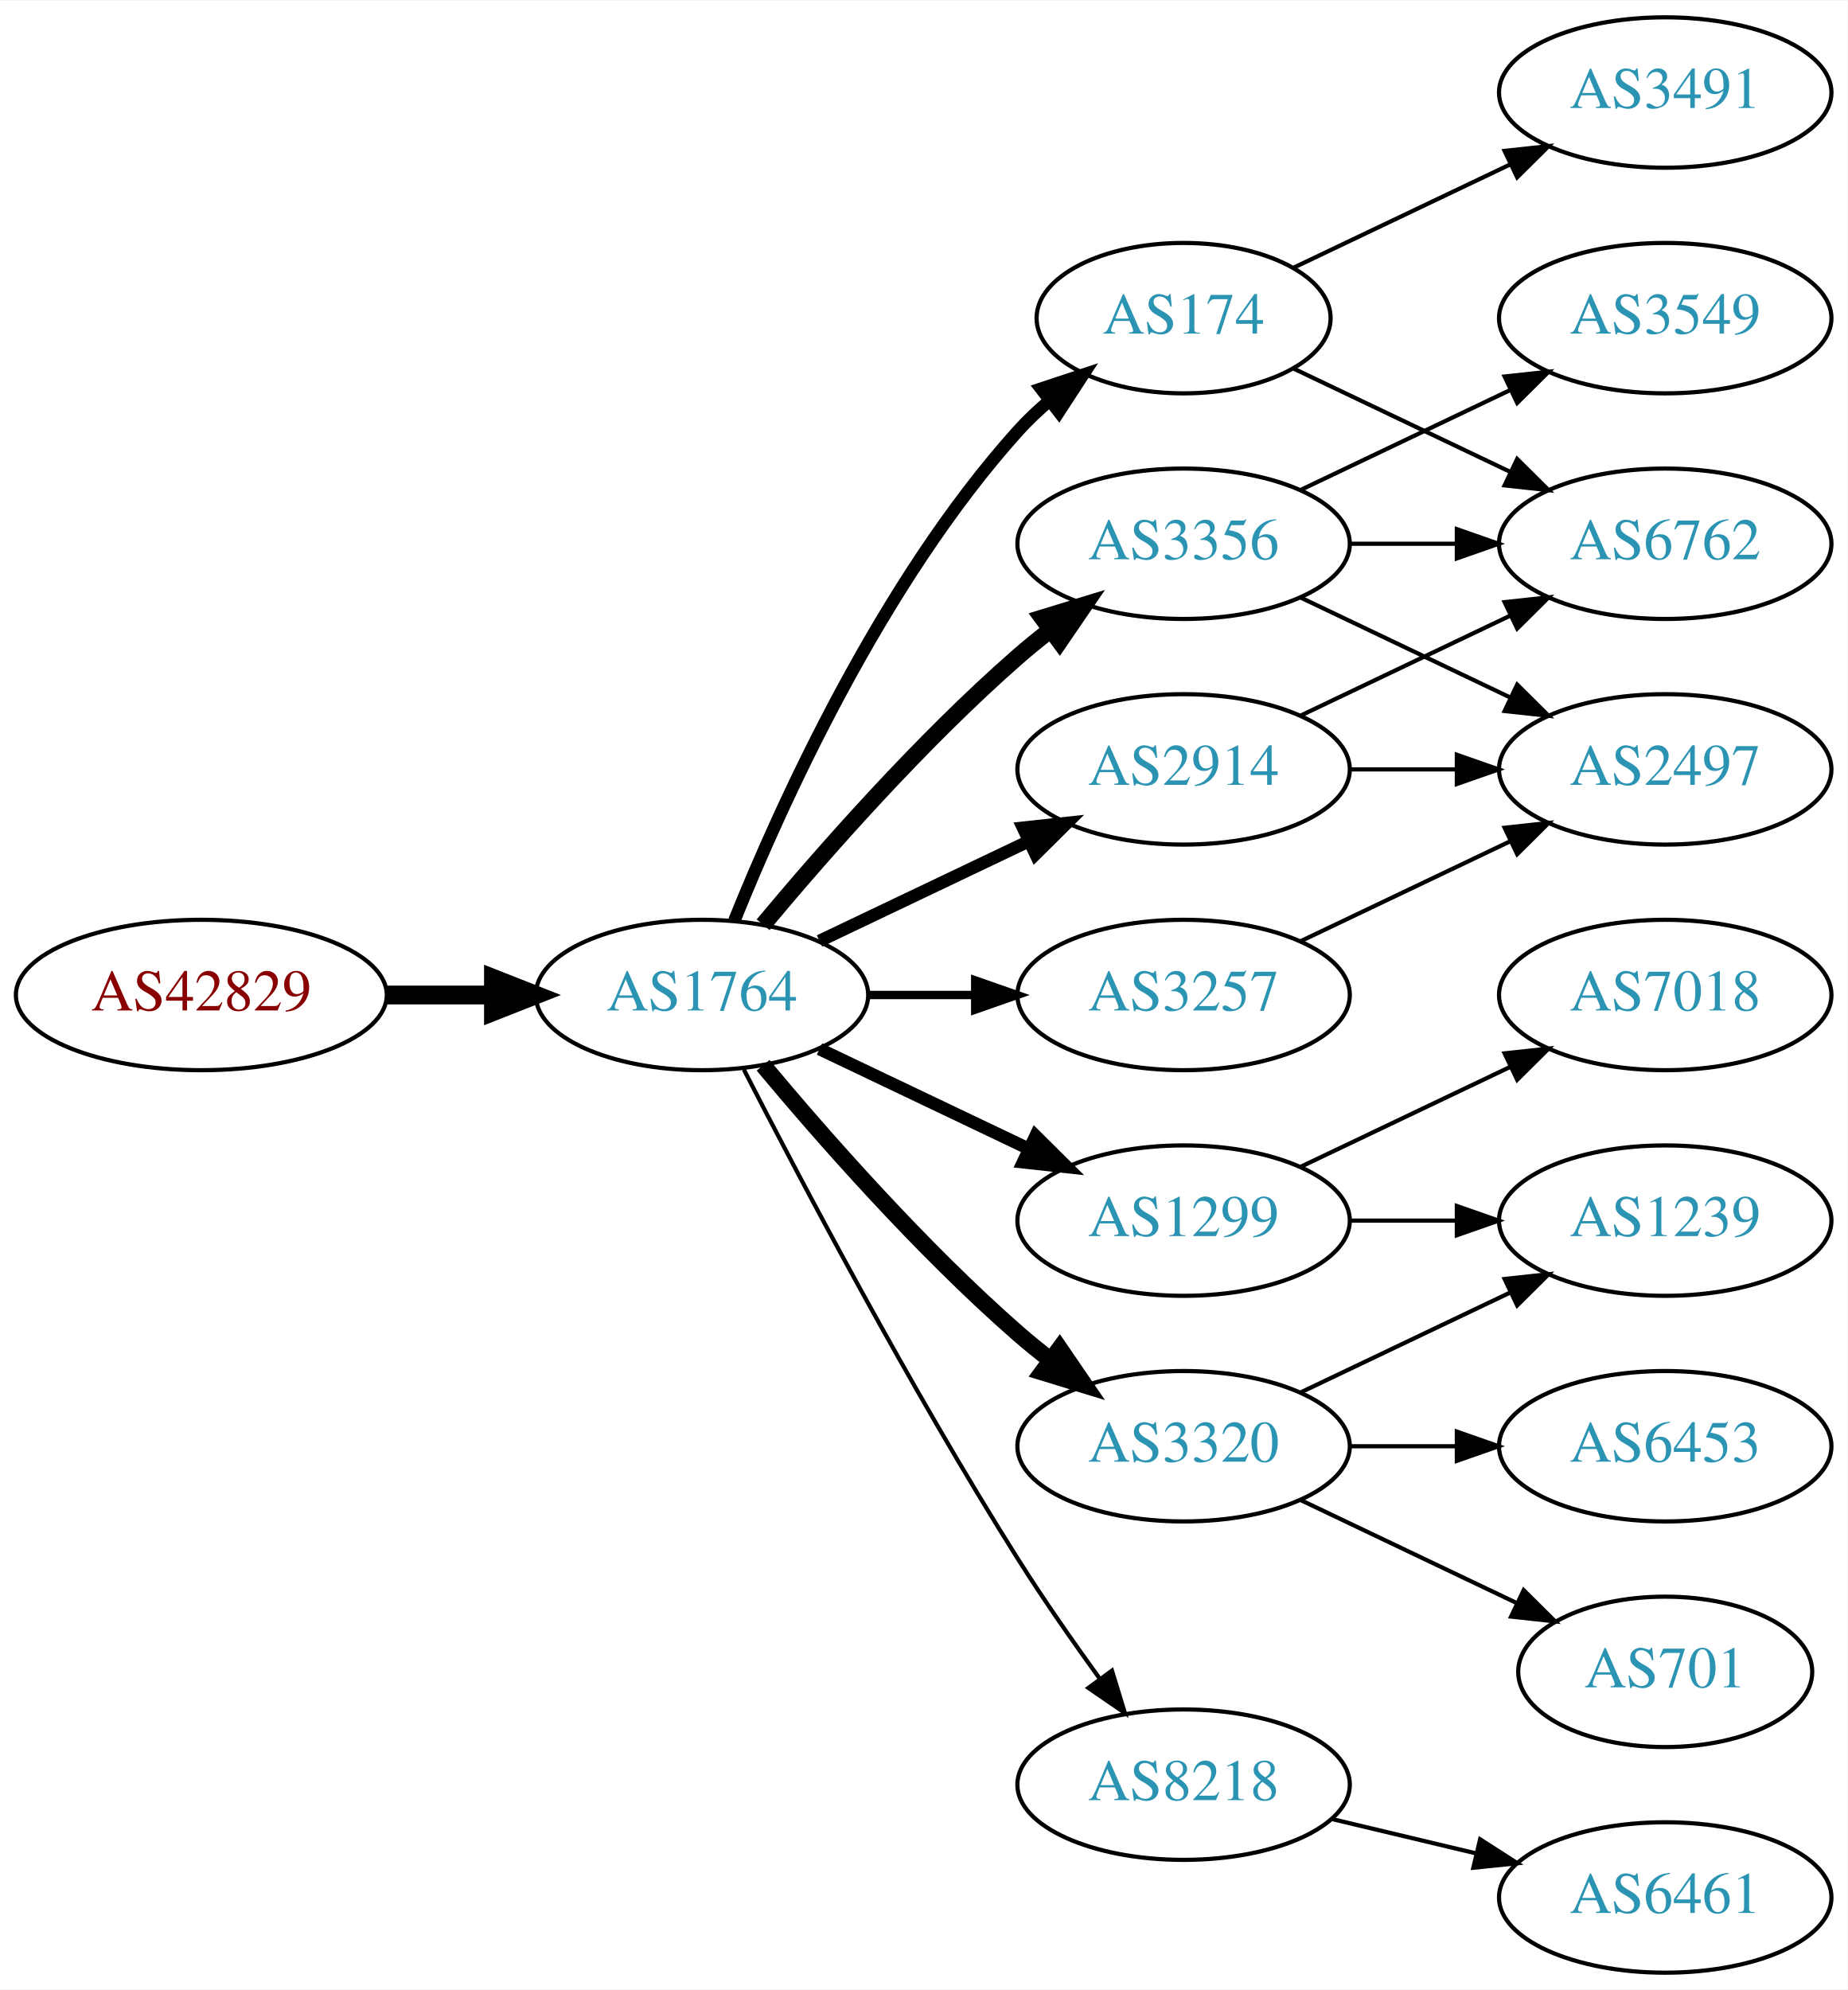
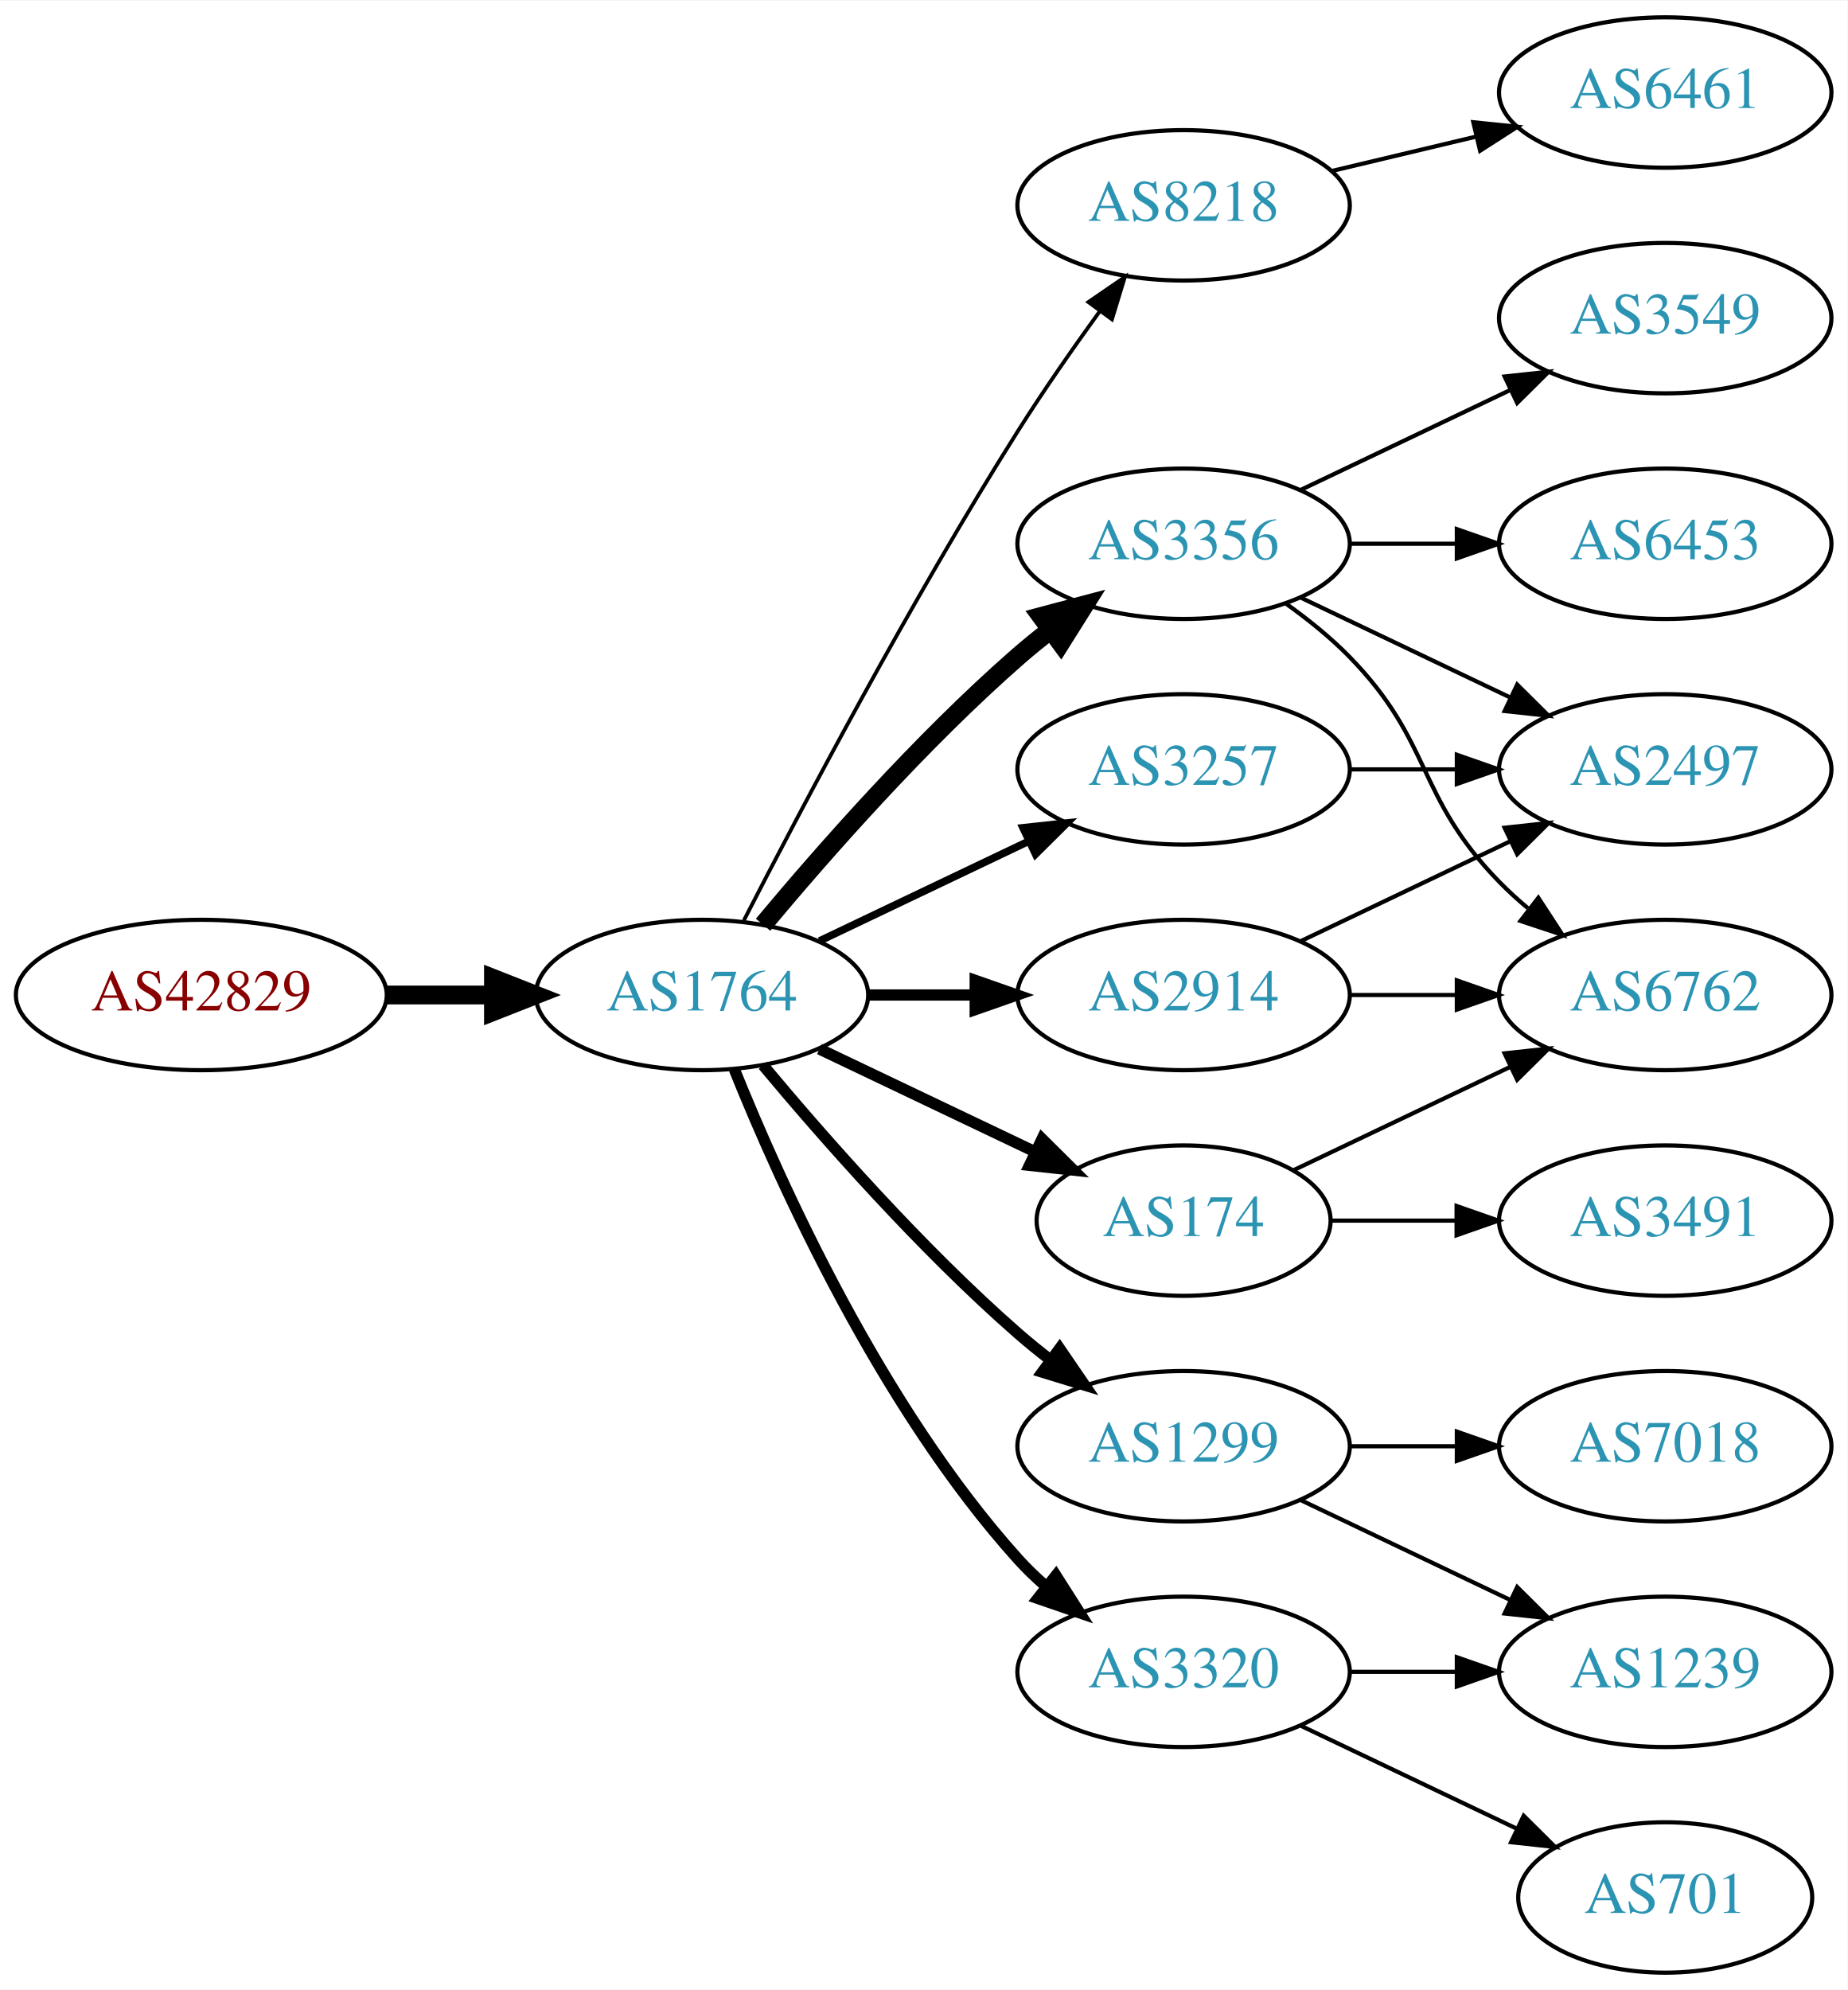
<svg xmlns="http://www.w3.org/2000/svg" xmlns:xlink="http://www.w3.org/1999/xlink" width="442pt" height="476pt" viewBox="0.00 0.00 442.27 476.00">
  <g id="graph0" class="graph" transform="scale(1 1) rotate(0) translate(4 472)">
    <polygon fill="white" stroke="none" points="-4,4 -4,-472 438.271,-472 438.271,4 -4,4" />
    <g id="node1" class="node">
      <g id="a_node1">
        <a xlink:href="/asn/42829" xlink:title="AS42829 ~ yelster digital gmbh [AT]">
          <ellipse fill="#ffffff" stroke="black" cx="44.196" cy="-234" rx="44.393" ry="18" />
          <text text-anchor="middle" x="44.196" y="-230.3" font-family="Times,serif" font-size="14.00" fill="#880000">AS42829</text>
        </a>
      </g>
    </g>
    <g id="node2" class="node">
      <g id="a_node2">
        <a xlink:href="/asn/1764" xlink:title="AS1764 ~ NEXTLAYER-AS [AT]">
          <ellipse fill="#ffffff" stroke="black" cx="164.039" cy="-234" rx="39.794" ry="18" />
          <text text-anchor="middle" x="164.039" y="-230.3" font-family="Times,serif" font-size="14.00" fill="#2c94b3">AS1764</text>
        </a>
      </g>
    </g>
    <g id="edge1" class="edge">
      <path fill="none" stroke="black" stroke-width="4.5" d="M88.407,-234C96.72,-234 105.482,-234 113.965,-234" />
      <polygon fill="black" stroke="black" stroke-width="4.5" points="114.123,-237.938 124.123,-234 114.123,-230.063 114.123,-237.938" />
    </g>
    <g id="node3" class="node">
      <g id="a_node3">
-         <a xlink:href="/asn/174" xlink:title="AS174 ~ Cogent Communications [US]">
-           <ellipse fill="#ffffff" stroke="black" cx="279.332" cy="-396" rx="35.194" ry="18" />
-           <text text-anchor="middle" x="279.332" y="-392.3" font-family="Times,serif" font-size="14.00" fill="#2c94b3">AS174</text>
+         <a xlink:href="/asn/8218" xlink:title="AS8218 ~ legacy Neotelecoms [FR]">
+           <ellipse fill="#ffffff" stroke="black" cx="279.332" cy="-423" rx="39.794" ry="18" />
+           <text text-anchor="middle" x="279.332" y="-419.3" font-family="Times,serif" font-size="14.00" fill="#2c94b3">AS8218</text>
        </a>
      </g>
    </g>
    <g id="edge2" class="edge">
-       <path fill="none" stroke="black" stroke-width="3" d="M171.786,-251.787C182.837,-279.243 206.891,-332.578 239.685,-369 242.001,-371.572 244.606,-374.03 247.341,-376.343" />
-       <polygon fill="black" stroke="black" stroke-width="3" points="245.207,-379.117 255.264,-382.448 249.479,-373.572 245.207,-379.117" />
+       <path fill="none" stroke="black" stroke-width="0.9" d="M174.065,-251.852C187.501,-278.055 213.95,-328.237 239.685,-369 245.748,-378.604 252.868,-388.813 259.333,-397.739" />
+       <polygon fill="black" stroke="black" stroke-width="0.9" points="256.54,-399.848 265.276,-405.843 262.185,-395.709 256.54,-399.848" />
    </g>
    <g id="node4" class="node">
      <g id="a_node4">
-         <a xlink:href="/asn/1299" xlink:title="AS1299 ~ Telia Carrier [EU]">
-           <ellipse fill="#ffffff" stroke="black" cx="279.332" cy="-180" rx="39.794" ry="18" />
-           <text text-anchor="middle" x="279.332" y="-176.3" font-family="Times,serif" font-size="14.00" fill="#2c94b3">AS1299</text>
+         <a xlink:href="/asn/2914" xlink:title="AS2914 ~ NTT America, Inc. [US]">
+           <ellipse fill="#ffffff" stroke="black" cx="279.332" cy="-234" rx="39.794" ry="18" />
+           <text text-anchor="middle" x="279.332" y="-230.3" font-family="Times,serif" font-size="14.00" fill="#2c94b3">AS2914</text>
        </a>
      </g>
    </g>
    <g id="edge3" class="edge">
-       <path fill="none" stroke="black" stroke-width="3" d="M192.175,-221.066C207.169,-213.919 225.99,-204.948 242.213,-197.215" />
-       <polygon fill="black" stroke="black" stroke-width="3" points="243.895,-200.291 251.417,-192.829 240.884,-193.972 243.895,-200.291" />
+       <path fill="none" stroke="black" stroke-width="2.7" d="M203.711,-234C211.914,-234 220.678,-234 229.21,-234" />
+       <polygon fill="black" stroke="black" stroke-width="2.7" points="229.449,-237.5 239.449,-234 229.449,-230.5 229.449,-237.5" />
    </g>
    <g id="node5" class="node">
      <g id="a_node5">
-         <a xlink:href="/asn/3257" xlink:title="AS3257 ~ GTT [DE]">
-           <ellipse fill="#ffffff" stroke="black" cx="279.332" cy="-234" rx="39.794" ry="18" />
-           <text text-anchor="middle" x="279.332" y="-230.3" font-family="Times,serif" font-size="14.00" fill="#2c94b3">AS3257</text>
+         <a xlink:href="/asn/1299" xlink:title="AS1299 ~ Telia Carrier [EU]">
+           <ellipse fill="#ffffff" stroke="black" cx="279.332" cy="-126" rx="39.794" ry="18" />
+           <text text-anchor="middle" x="279.332" y="-122.3" font-family="Times,serif" font-size="14.00" fill="#2c94b3">AS1299</text>
        </a>
      </g>
    </g>
    <g id="edge4" class="edge">
-       <path fill="none" stroke="black" stroke-width="2" d="M203.711,-234C211.914,-234 220.678,-234 229.21,-234" />
-       <polygon fill="black" stroke="black" stroke-width="2" points="229.449,-237.5 239.449,-234 229.449,-230.5 229.449,-237.5" />
+       <path fill="none" stroke="black" stroke-width="2.7" d="M178.669,-217.183C192.951,-200.071 216.498,-173.255 239.685,-153 242.151,-150.846 244.789,-148.706 247.487,-146.628" />
+       <polygon fill="black" stroke="black" stroke-width="2.7" points="249.66,-149.375 255.641,-140.63 245.512,-143.736 249.66,-149.375" />
    </g>
    <g id="node6" class="node">
      <g id="a_node6">
+         <a xlink:href="/asn/3257" xlink:title="AS3257 ~ GTT [DE]">
+           <ellipse fill="#ffffff" stroke="black" cx="279.332" cy="-288" rx="39.794" ry="18" />
+           <text text-anchor="middle" x="279.332" y="-284.3" font-family="Times,serif" font-size="14.00" fill="#2c94b3">AS3257</text>
+         </a>
+       </g>
+     </g>
+     <g id="edge5" class="edge">
+       <path fill="none" stroke="black" stroke-width="1.8" d="M192.175,-246.934C207.169,-254.081 225.99,-263.052 242.213,-270.785" />
+       <polygon fill="black" stroke="black" stroke-width="1.8" points="240.884,-274.028 251.417,-275.171 243.895,-267.709 240.884,-274.028" />
+     </g>
+     <g id="node7" class="node">
+       <g id="a_node7">
+         <a xlink:href="/asn/3320" xlink:title="AS3320 ~ DTAG [DE]">
+           <ellipse fill="#ffffff" stroke="black" cx="279.332" cy="-72" rx="39.794" ry="18" />
+           <text text-anchor="middle" x="279.332" y="-68.3" font-family="Times,serif" font-size="14.00" fill="#2c94b3">AS3320</text>
+         </a>
+       </g>
+     </g>
+     <g id="edge6" class="edge">
+       <path fill="none" stroke="black" stroke-width="2.7" d="M171.786,-216.213C182.837,-188.757 206.891,-135.422 239.685,-99 241.688,-96.776 243.906,-94.637 246.239,-92.603" />
+       <polygon fill="black" stroke="black" stroke-width="2.7" points="248.769,-95.065 254.458,-86.127 244.437,-89.567 248.769,-95.065" />
+     </g>
+     <g id="node8" class="node">
+       <g id="a_node8">
        <a xlink:href="/asn/3356" xlink:title="AS3356 ~ Level 3 Parent, LLC [US]">
          <ellipse fill="#ffffff" stroke="black" cx="279.332" cy="-342" rx="39.794" ry="18" />
          <text text-anchor="middle" x="279.332" y="-338.3" font-family="Times,serif" font-size="14.00" fill="#2c94b3">AS3356</text>
        </a>
      </g>
    </g>
-     <g id="edge5" class="edge">
-       <path fill="none" stroke="black" stroke-width="4" d="M178.669,-250.817C192.951,-267.929 216.498,-294.745 239.685,-315 242.151,-317.154 244.789,-319.294 247.487,-321.372" />
-       <polygon fill="black" stroke="black" stroke-width="4" points="245.512,-324.264 255.641,-327.37 249.66,-318.625 245.512,-324.264" />
-     </g>
-     <g id="node7" class="node">
-       <g id="a_node7">
-         <a xlink:href="/asn/3320" xlink:title="AS3320 ~ DTAG [DE]">
-           <ellipse fill="#ffffff" stroke="black" cx="279.332" cy="-126" rx="39.794" ry="18" />
-           <text text-anchor="middle" x="279.332" y="-122.3" font-family="Times,serif" font-size="14.00" fill="#2c94b3">AS3320</text>
-         </a>
-       </g>
-     </g>
-     <g id="edge6" class="edge">
-       <path fill="none" stroke="black" stroke-width="4" d="M178.669,-217.183C192.951,-200.071 216.498,-173.255 239.685,-153 242.151,-150.846 244.789,-148.706 247.487,-146.628" />
-       <polygon fill="black" stroke="black" stroke-width="4" points="249.66,-149.375 255.641,-140.63 245.512,-143.736 249.66,-149.375" />
-     </g>
-     <g id="node8" class="node">
-       <g id="a_node8">
-         <a xlink:href="/asn/2914" xlink:title="AS2914 ~ NTT America, Inc. [US]">
-           <ellipse fill="#ffffff" stroke="black" cx="279.332" cy="-288" rx="39.794" ry="18" />
-           <text text-anchor="middle" x="279.332" y="-284.3" font-family="Times,serif" font-size="14.00" fill="#2c94b3">AS2914</text>
-         </a>
-       </g>
-     </g>
    <g id="edge7" class="edge">
-       <path fill="none" stroke="black" stroke-width="3" d="M192.175,-246.934C207.169,-254.081 225.99,-263.052 242.213,-270.785" />
-       <polygon fill="black" stroke="black" stroke-width="3" points="240.884,-274.028 251.417,-275.171 243.895,-267.709 240.884,-274.028" />
+       <path fill="none" stroke="black" stroke-width="4.5" d="M178.669,-250.817C192.951,-267.929 216.498,-294.745 239.685,-315 242.151,-317.154 244.789,-319.294 247.487,-321.372" />
+       <polygon fill="black" stroke="black" stroke-width="4.5" points="245.252,-324.616 255.641,-327.37 249.919,-318.273 245.252,-324.616" />
    </g>
    <g id="node9" class="node">
      <g id="a_node9">
-         <a xlink:href="/asn/8218" xlink:title="AS8218 ~ legacy Neotelecoms [FR]">
-           <ellipse fill="#ffffff" stroke="black" cx="279.332" cy="-45" rx="39.794" ry="18" />
-           <text text-anchor="middle" x="279.332" y="-41.3" font-family="Times,serif" font-size="14.00" fill="#2c94b3">AS8218</text>
+         <a xlink:href="/asn/174" xlink:title="AS174 ~ Cogent Communications [US]">
+           <ellipse fill="#ffffff" stroke="black" cx="279.332" cy="-180" rx="35.194" ry="18" />
+           <text text-anchor="middle" x="279.332" y="-176.3" font-family="Times,serif" font-size="14.00" fill="#2c94b3">AS174</text>
        </a>
      </g>
    </g>
    <g id="edge8" class="edge">
-       <path fill="none" stroke="black" d="M174.065,-216.148C187.501,-189.945 213.95,-139.763 239.685,-99 245.748,-89.396 252.868,-79.187 259.333,-70.261" />
-       <polygon fill="black" stroke="black" points="262.185,-72.291 265.276,-62.157 256.54,-68.152 262.185,-72.291" />
-     </g>
-     <g id="node14" class="node">
-       <g id="a_node14">
-         <a xlink:href="/asn/6762" xlink:title="AS6762 ~ TELECOM ITALIA SPARKLE S.p.A. [IT]">
-           <ellipse fill="#ffffff" stroke="black" cx="394.625" cy="-342" rx="39.794" ry="18" />
-           <text text-anchor="middle" x="394.625" y="-338.3" font-family="Times,serif" font-size="14.00" fill="#2c94b3">AS6762</text>
-         </a>
-       </g>
-     </g>
-     <g id="edge20" class="edge">
-       <path fill="none" stroke="black" d="M305.757,-383.881C321.059,-376.587 340.783,-367.186 357.665,-359.14" />
-       <polygon fill="black" stroke="black" points="359.184,-362.293 366.705,-354.831 356.172,-355.974 359.184,-362.293" />
-     </g>
-     <g id="node17" class="node">
-       <g id="a_node17">
-         <a xlink:href="/asn/3491" xlink:title="AS3491 ~ PCCW Global, Inc. [US]">
-           <ellipse fill="#ffffff" stroke="black" cx="394.625" cy="-450" rx="39.794" ry="18" />
-           <text text-anchor="middle" x="394.625" y="-446.3" font-family="Times,serif" font-size="14.00" fill="#2c94b3">AS3491</text>
-         </a>
-       </g>
-     </g>
-     <g id="edge21" class="edge">
-       <path fill="none" stroke="black" d="M305.757,-408.119C321.059,-415.413 340.783,-424.814 357.665,-432.86" />
-       <polygon fill="black" stroke="black" points="356.172,-436.026 366.705,-437.169 359.184,-429.707 356.172,-436.026" />
+       <path fill="none" stroke="black" stroke-width="2.7" d="M192.175,-221.066C207.607,-213.71 227.092,-204.423 243.628,-196.541" />
+       <polygon fill="black" stroke="black" stroke-width="2.7" points="245.448,-199.551 252.969,-192.089 242.436,-193.232 245.448,-199.551" />
    </g>
    <g id="node10" class="node">
      <g id="a_node10">
-         <a xlink:href="/asn/7018" xlink:title="AS7018 ~ AT&amp;T Services, Inc. [US]">
-           <ellipse fill="#ffffff" stroke="black" cx="394.625" cy="-234" rx="39.794" ry="18" />
-           <text text-anchor="middle" x="394.625" y="-230.3" font-family="Times,serif" font-size="14.00" fill="#2c94b3">AS7018</text>
+         <a xlink:href="/asn/6461" xlink:title="AS6461 ~ Zayo Bandwidth [US]">
+           <ellipse fill="#ffffff" stroke="black" cx="394.625" cy="-450" rx="39.794" ry="18" />
+           <text text-anchor="middle" x="394.625" y="-446.3" font-family="Times,serif" font-size="14.00" fill="#2c94b3">AS6461</text>
        </a>
      </g>
    </g>
    <g id="edge9" class="edge">
-       <path fill="none" stroke="black" d="M307.468,-192.934C322.462,-200.081 341.283,-209.052 357.506,-216.785" />
-       <polygon fill="black" stroke="black" points="356.177,-220.028 366.71,-221.171 359.188,-213.709 356.177,-220.028" />
+       <path fill="none" stroke="black" d="M314.939,-431.248C325.81,-433.838 337.964,-436.735 349.407,-439.462" />
+       <polygon fill="black" stroke="black" points="348.69,-442.889 359.229,-441.803 350.313,-436.08 348.69,-442.889" />
    </g>
    <g id="node11" class="node">
      <g id="a_node11">
-         <a xlink:href="/asn/1239" xlink:title="AS1239 ~ Sprint [US]">
-           <ellipse fill="#ffffff" stroke="black" cx="394.625" cy="-180" rx="39.794" ry="18" />
-           <text text-anchor="middle" x="394.625" y="-176.3" font-family="Times,serif" font-size="14.00" fill="#2c94b3">AS1239</text>
-         </a>
-       </g>
-     </g>
-     <g id="edge10" class="edge">
-       <path fill="none" stroke="black" d="M319.004,-180C327.207,-180 335.971,-180 344.503,-180" />
-       <polygon fill="black" stroke="black" points="344.742,-183.5 354.742,-180 344.742,-176.5 344.742,-183.5" />
-     </g>
-     <g id="node12" class="node">
-       <g id="a_node12">
        <a xlink:href="/asn/2497" xlink:title="AS2497 ~ Internet Initiative Japan Inc. [JP]">
          <ellipse fill="#ffffff" stroke="black" cx="394.625" cy="-288" rx="39.794" ry="18" />
          <text text-anchor="middle" x="394.625" y="-284.3" font-family="Times,serif" font-size="14.00" fill="#2c94b3">AS2497</text>
        </a>
      </g>
    </g>
-     <g id="edge11" class="edge">
+     <g id="edge20" class="edge">
      <path fill="none" stroke="black" d="M307.468,-246.934C322.462,-254.081 341.283,-263.052 357.506,-270.785" />
      <polygon fill="black" stroke="black" points="356.177,-274.028 366.71,-275.171 359.188,-267.709 356.177,-274.028" />
    </g>
+     <g id="node16" class="node">
+       <g id="a_node16">
+         <a xlink:href="/asn/6762" xlink:title="AS6762 ~ TELECOM ITALIA SPARKLE S.p.A. [IT]">
+           <ellipse fill="#ffffff" stroke="black" cx="394.625" cy="-234" rx="39.794" ry="18" />
+           <text text-anchor="middle" x="394.625" y="-230.3" font-family="Times,serif" font-size="14.00" fill="#2c94b3">AS6762</text>
+         </a>
+       </g>
+     </g>
+     <g id="edge19" class="edge">
+       <path fill="none" stroke="black" d="M319.004,-234C327.207,-234 335.971,-234 344.503,-234" />
+       <polygon fill="black" stroke="black" points="344.742,-237.5 354.742,-234 344.742,-230.5 344.742,-237.5" />
+     </g>
+     <g id="node12" class="node">
+       <g id="a_node12">
+         <a xlink:href="/asn/7018" xlink:title="AS7018 ~ AT&amp;T Services, Inc. [US]">
+           <ellipse fill="#ffffff" stroke="black" cx="394.625" cy="-126" rx="39.794" ry="18" />
+           <text text-anchor="middle" x="394.625" y="-122.3" font-family="Times,serif" font-size="14.00" fill="#2c94b3">AS7018</text>
+         </a>
+       </g>
+     </g>
+     <g id="edge11" class="edge">
+       <path fill="none" stroke="black" d="M319.004,-126C327.207,-126 335.971,-126 344.503,-126" />
+       <polygon fill="black" stroke="black" points="344.742,-129.5 354.742,-126 344.742,-122.5 344.742,-129.5" />
+     </g>
+     <g id="node13" class="node">
+       <g id="a_node13">
+         <a xlink:href="/asn/1239" xlink:title="AS1239 ~ Sprint [US]">
+           <ellipse fill="#ffffff" stroke="black" cx="394.625" cy="-72" rx="39.794" ry="18" />
+           <text text-anchor="middle" x="394.625" y="-68.3" font-family="Times,serif" font-size="14.00" fill="#2c94b3">AS1239</text>
+         </a>
+       </g>
+     </g>
+     <g id="edge12" class="edge">
+       <path fill="none" stroke="black" d="M307.468,-113.066C322.462,-105.919 341.283,-96.948 357.506,-89.215" />
+       <polygon fill="black" stroke="black" points="359.188,-92.291 366.71,-84.829 356.177,-85.972 359.188,-92.291" />
+     </g>
+     <g id="edge10" class="edge">
+       <path fill="none" stroke="black" d="M319.004,-288C327.207,-288 335.971,-288 344.503,-288" />
+       <polygon fill="black" stroke="black" points="344.742,-291.5 354.742,-288 344.742,-284.5 344.742,-291.5" />
+     </g>
+     <g id="edge14" class="edge">
+       <path fill="none" stroke="black" d="M319.004,-72C327.207,-72 335.971,-72 344.503,-72" />
+       <polygon fill="black" stroke="black" points="344.742,-75.5 354.742,-72 344.742,-68.5 344.742,-75.5" />
+     </g>
+     <g id="node14" class="node">
+       <g id="a_node14">
+         <a xlink:href="/asn/701" xlink:title="AS701 ~ UUNET [US]">
+           <ellipse fill="#ffffff" stroke="black" cx="394.625" cy="-18" rx="35.194" ry="18" />
+           <text text-anchor="middle" x="394.625" y="-14.3" font-family="Times,serif" font-size="14.00" fill="#2c94b3">AS701</text>
+         </a>
+       </g>
+     </g>
    <g id="edge13" class="edge">
+       <path fill="none" stroke="black" d="M307.468,-59.066C322.9,-51.71 342.385,-42.423 358.92,-34.541" />
+       <polygon fill="black" stroke="black" points="360.741,-37.551 368.262,-30.089 357.729,-31.232 360.741,-37.551" />
+     </g>
+     <g id="edge18" class="edge">
      <path fill="none" stroke="black" d="M307.468,-329.066C322.462,-321.919 341.283,-312.948 357.506,-305.215" />
      <polygon fill="black" stroke="black" points="359.188,-308.291 366.71,-300.829 356.177,-301.972 359.188,-308.291" />
    </g>
-     <g id="node13" class="node">
-       <g id="a_node13">
+     <g id="node15" class="node">
+       <g id="a_node15">
        <a xlink:href="/asn/3549" xlink:title="AS3549 ~ Level 3 Parent, LLC [US]">
          <ellipse fill="#ffffff" stroke="black" cx="394.625" cy="-396" rx="39.794" ry="18" />
          <text text-anchor="middle" x="394.625" y="-392.3" font-family="Times,serif" font-size="14.00" fill="#2c94b3">AS3549</text>
        </a>
      </g>
    </g>
-     <g id="edge12" class="edge">
+     <g id="edge15" class="edge">
      <path fill="none" stroke="black" d="M307.468,-354.934C322.462,-362.081 341.283,-371.052 357.506,-378.785" />
      <polygon fill="black" stroke="black" points="356.177,-382.028 366.71,-383.171 359.188,-375.709 356.177,-382.028" />
    </g>
-     <g id="edge14" class="edge">
+     <g id="edge16" class="edge">
+       <path fill="none" stroke="black" d="M303.926,-327.611C309.182,-323.852 314.513,-319.563 318.978,-315 339.151,-294.383 334.806,-281.617 354.978,-261 357.071,-258.861 359.354,-256.782 361.731,-254.79" />
+       <polygon fill="black" stroke="black" points="364.249,-257.268 370.031,-248.389 359.974,-251.725 364.249,-257.268" />
+     </g>
+     <g id="node17" class="node">
+       <g id="a_node17">
+         <a xlink:href="/asn/6453" xlink:title="AS6453 ~ TATA COMMUNICATIONS (AMERICA) INC [US]">
+           <ellipse fill="#ffffff" stroke="black" cx="394.625" cy="-342" rx="39.794" ry="18" />
+           <text text-anchor="middle" x="394.625" y="-338.3" font-family="Times,serif" font-size="14.00" fill="#2c94b3">AS6453</text>
+         </a>
+       </g>
+     </g>
+     <g id="edge17" class="edge">
      <path fill="none" stroke="black" d="M319.004,-342C327.207,-342 335.971,-342 344.503,-342" />
      <polygon fill="black" stroke="black" points="344.742,-345.5 354.742,-342 344.742,-338.5 344.742,-345.5" />
    </g>
-     <g id="edge15" class="edge">
-       <path fill="none" stroke="black" d="M307.468,-138.934C322.462,-146.081 341.283,-155.052 357.506,-162.785" />
-       <polygon fill="black" stroke="black" points="356.177,-166.028 366.71,-167.171 359.188,-159.709 356.177,-166.028" />
-     </g>
-     <g id="node15" class="node">
-       <g id="a_node15">
-         <a xlink:href="/asn/701" xlink:title="AS701 ~ UUNET [US]">
-           <ellipse fill="#ffffff" stroke="black" cx="394.625" cy="-72" rx="35.194" ry="18" />
-           <text text-anchor="middle" x="394.625" y="-68.3" font-family="Times,serif" font-size="14.00" fill="#2c94b3">AS701</text>
-         </a>
-       </g>
-     </g>
-     <g id="edge16" class="edge">
-       <path fill="none" stroke="black" d="M307.468,-113.066C322.9,-105.71 342.385,-96.423 358.92,-88.541" />
-       <polygon fill="black" stroke="black" points="360.741,-91.551 368.262,-84.089 357.729,-85.232 360.741,-91.551" />
-     </g>
-     <g id="node16" class="node">
-       <g id="a_node16">
-         <a xlink:href="/asn/6453" xlink:title="AS6453 ~ TATA COMMUNICATIONS (AMERICA) INC [US]">
-           <ellipse fill="#ffffff" stroke="black" cx="394.625" cy="-126" rx="39.794" ry="18" />
-           <text text-anchor="middle" x="394.625" y="-122.3" font-family="Times,serif" font-size="14.00" fill="#2c94b3">AS6453</text>
-         </a>
-       </g>
-     </g>
-     <g id="edge17" class="edge">
-       <path fill="none" stroke="black" d="M319.004,-126C327.207,-126 335.971,-126 344.503,-126" />
-       <polygon fill="black" stroke="black" points="344.742,-129.5 354.742,-126 344.742,-122.5 344.742,-129.5" />
-     </g>
-     <g id="edge19" class="edge">
-       <path fill="none" stroke="black" d="M319.004,-288C327.207,-288 335.971,-288 344.503,-288" />
-       <polygon fill="black" stroke="black" points="344.742,-291.5 354.742,-288 344.742,-284.5 344.742,-291.5" />
-     </g>
-     <g id="edge18" class="edge">
-       <path fill="none" stroke="black" d="M307.468,-300.934C322.462,-308.081 341.283,-317.052 357.506,-324.785" />
-       <polygon fill="black" stroke="black" points="356.177,-328.028 366.71,-329.171 359.188,-321.709 356.177,-328.028" />
+     <g id="edge21" class="edge">
+       <path fill="none" stroke="black" d="M305.757,-192.119C321.059,-199.413 340.783,-208.814 357.665,-216.86" />
+       <polygon fill="black" stroke="black" points="356.172,-220.026 366.705,-221.169 359.184,-213.707 356.172,-220.026" />
    </g>
    <g id="node18" class="node">
      <g id="a_node18">
-         <a xlink:href="/asn/6461" xlink:title="AS6461 ~ ZAYO-6461 [US]">
-           <ellipse fill="#ffffff" stroke="black" cx="394.625" cy="-18" rx="39.794" ry="18" />
-           <text text-anchor="middle" x="394.625" y="-14.3" font-family="Times,serif" font-size="14.00" fill="#2c94b3">AS6461</text>
+         <a xlink:href="/asn/3491" xlink:title="AS3491 ~ PCCW Global, Inc. [US]">
+           <ellipse fill="#ffffff" stroke="black" cx="394.625" cy="-180" rx="39.794" ry="18" />
+           <text text-anchor="middle" x="394.625" y="-176.3" font-family="Times,serif" font-size="14.00" fill="#2c94b3">AS3491</text>
        </a>
      </g>
    </g>
    <g id="edge22" class="edge">
-       <path fill="none" stroke="black" d="M314.939,-36.752C325.81,-34.162 337.964,-31.265 349.407,-28.538" />
-       <polygon fill="black" stroke="black" points="350.313,-31.92 359.229,-26.197 348.69,-25.111 350.313,-31.92" />
+       <path fill="none" stroke="black" d="M314.631,-180C324.008,-180 334.358,-180 344.393,-180" />
+       <polygon fill="black" stroke="black" points="344.681,-183.5 354.681,-180 344.681,-176.5 344.681,-183.5" />
    </g>
  </g>
</svg>
